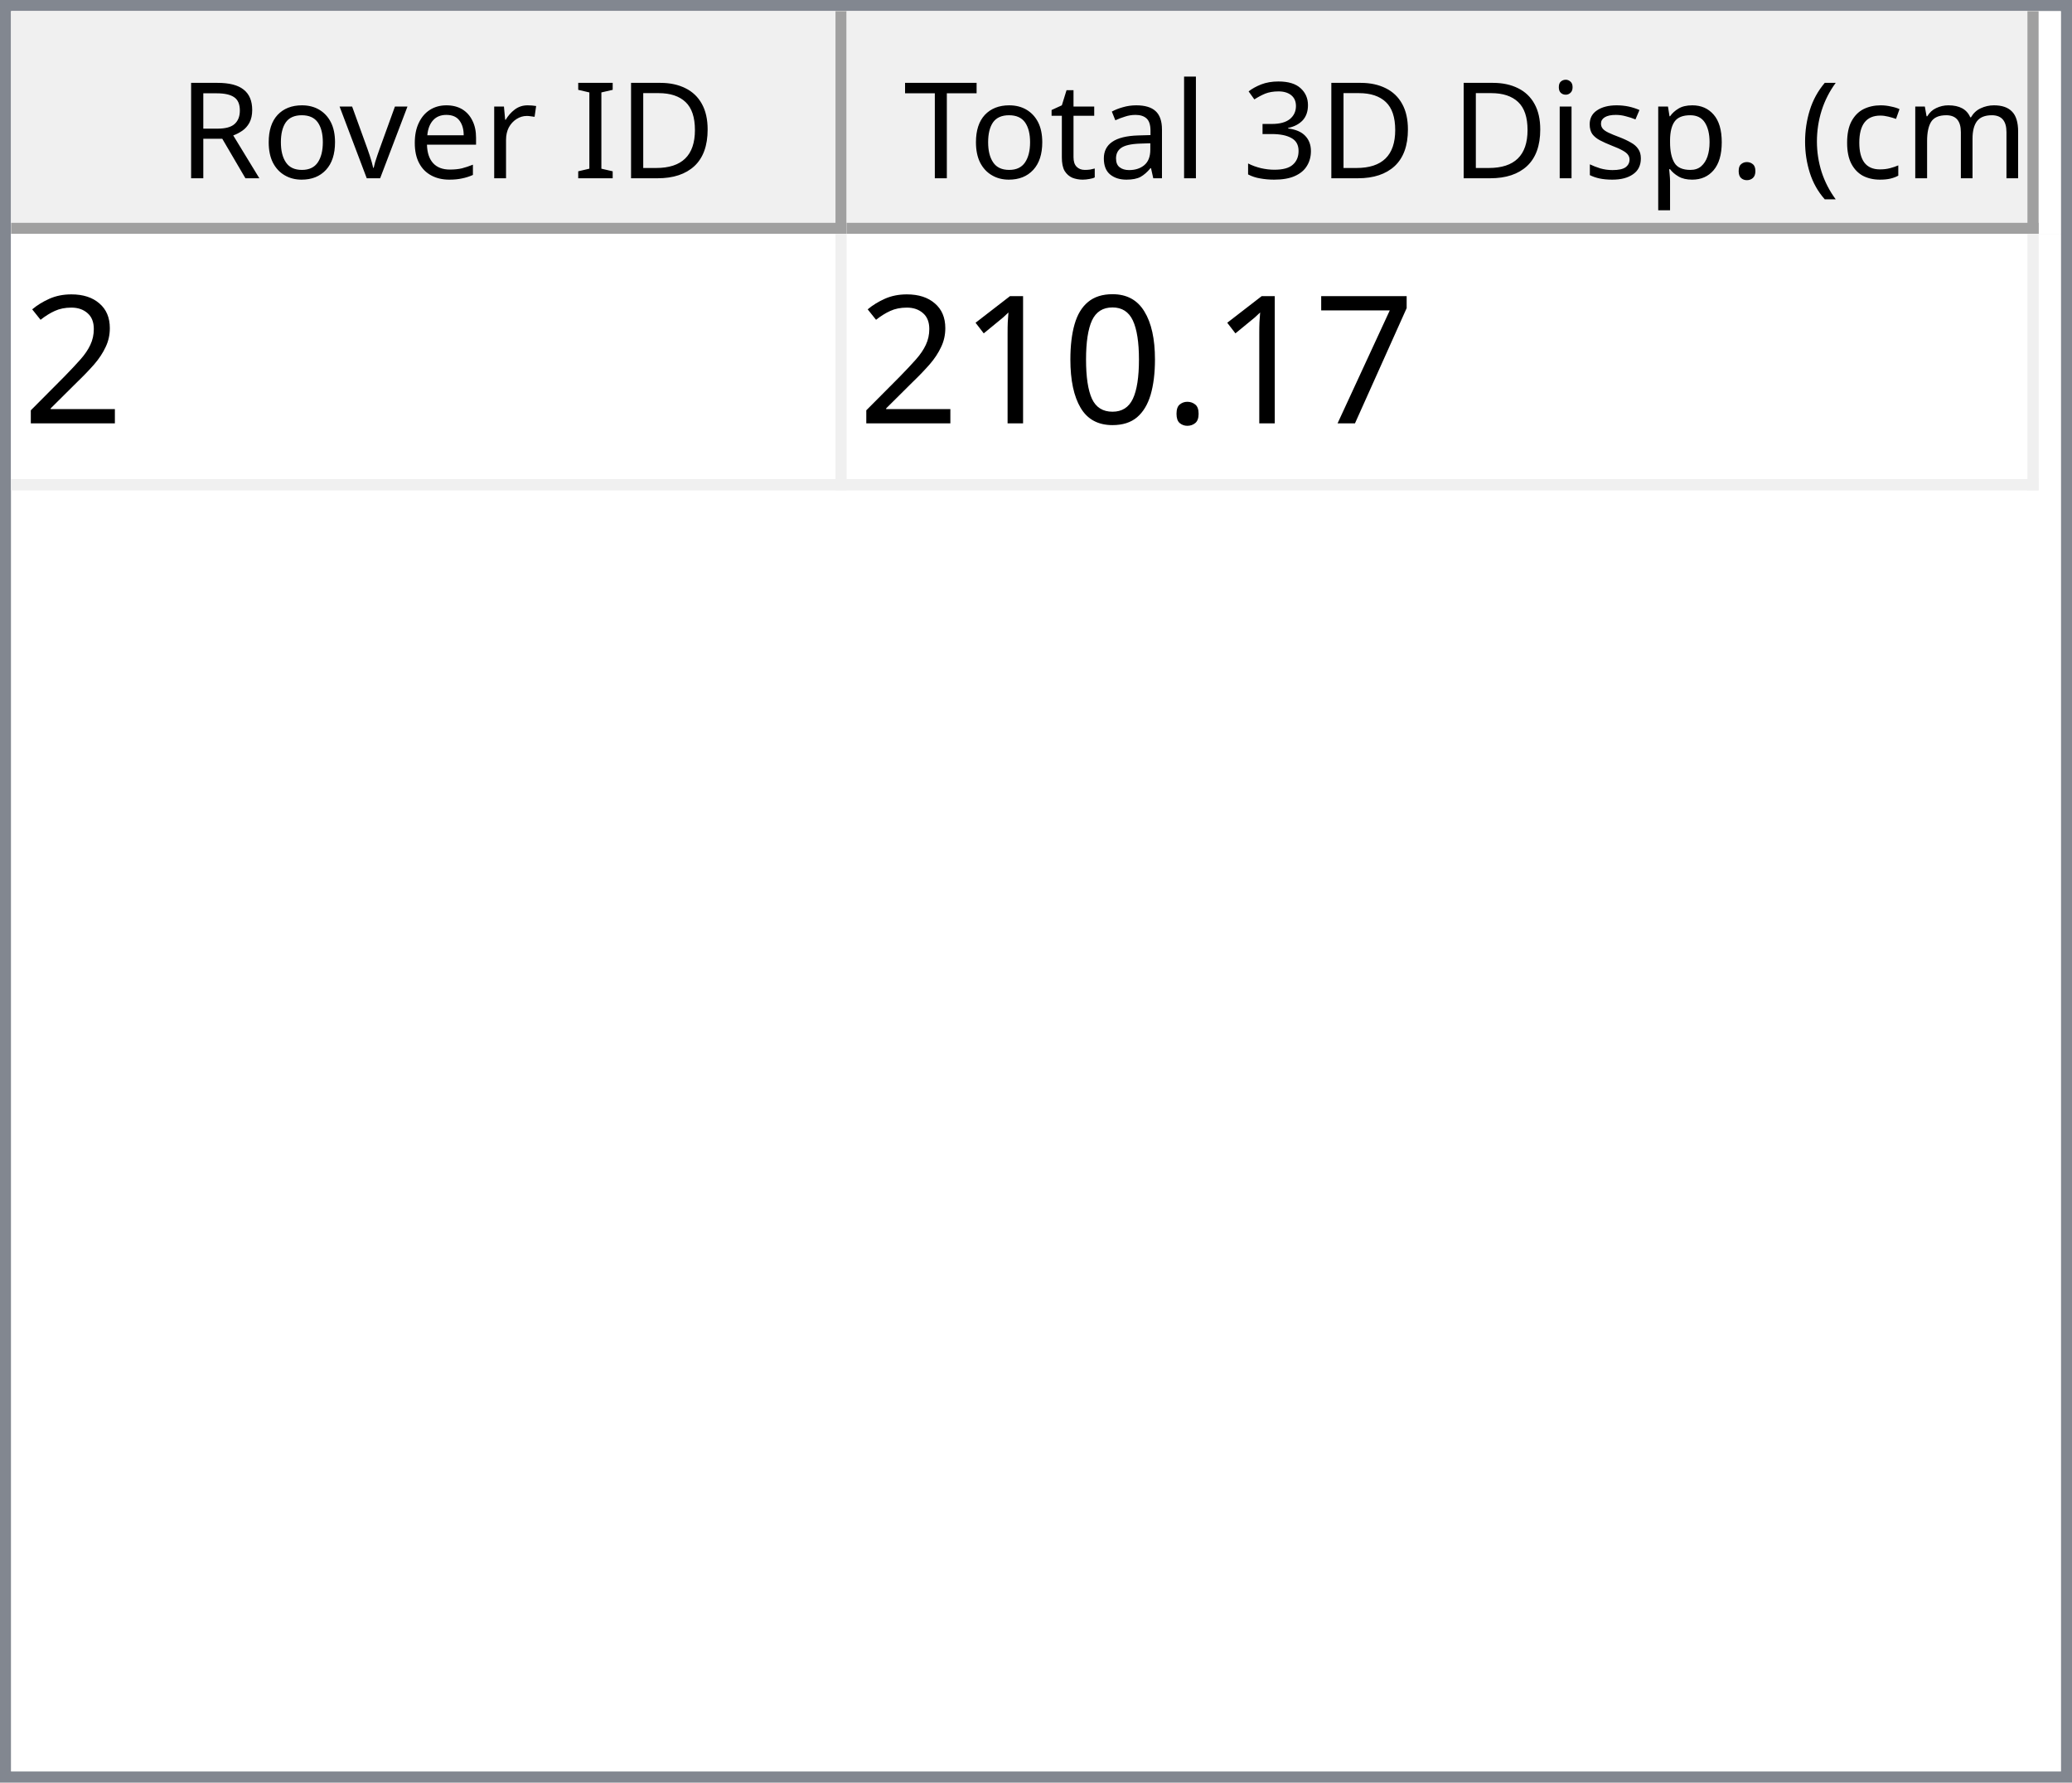
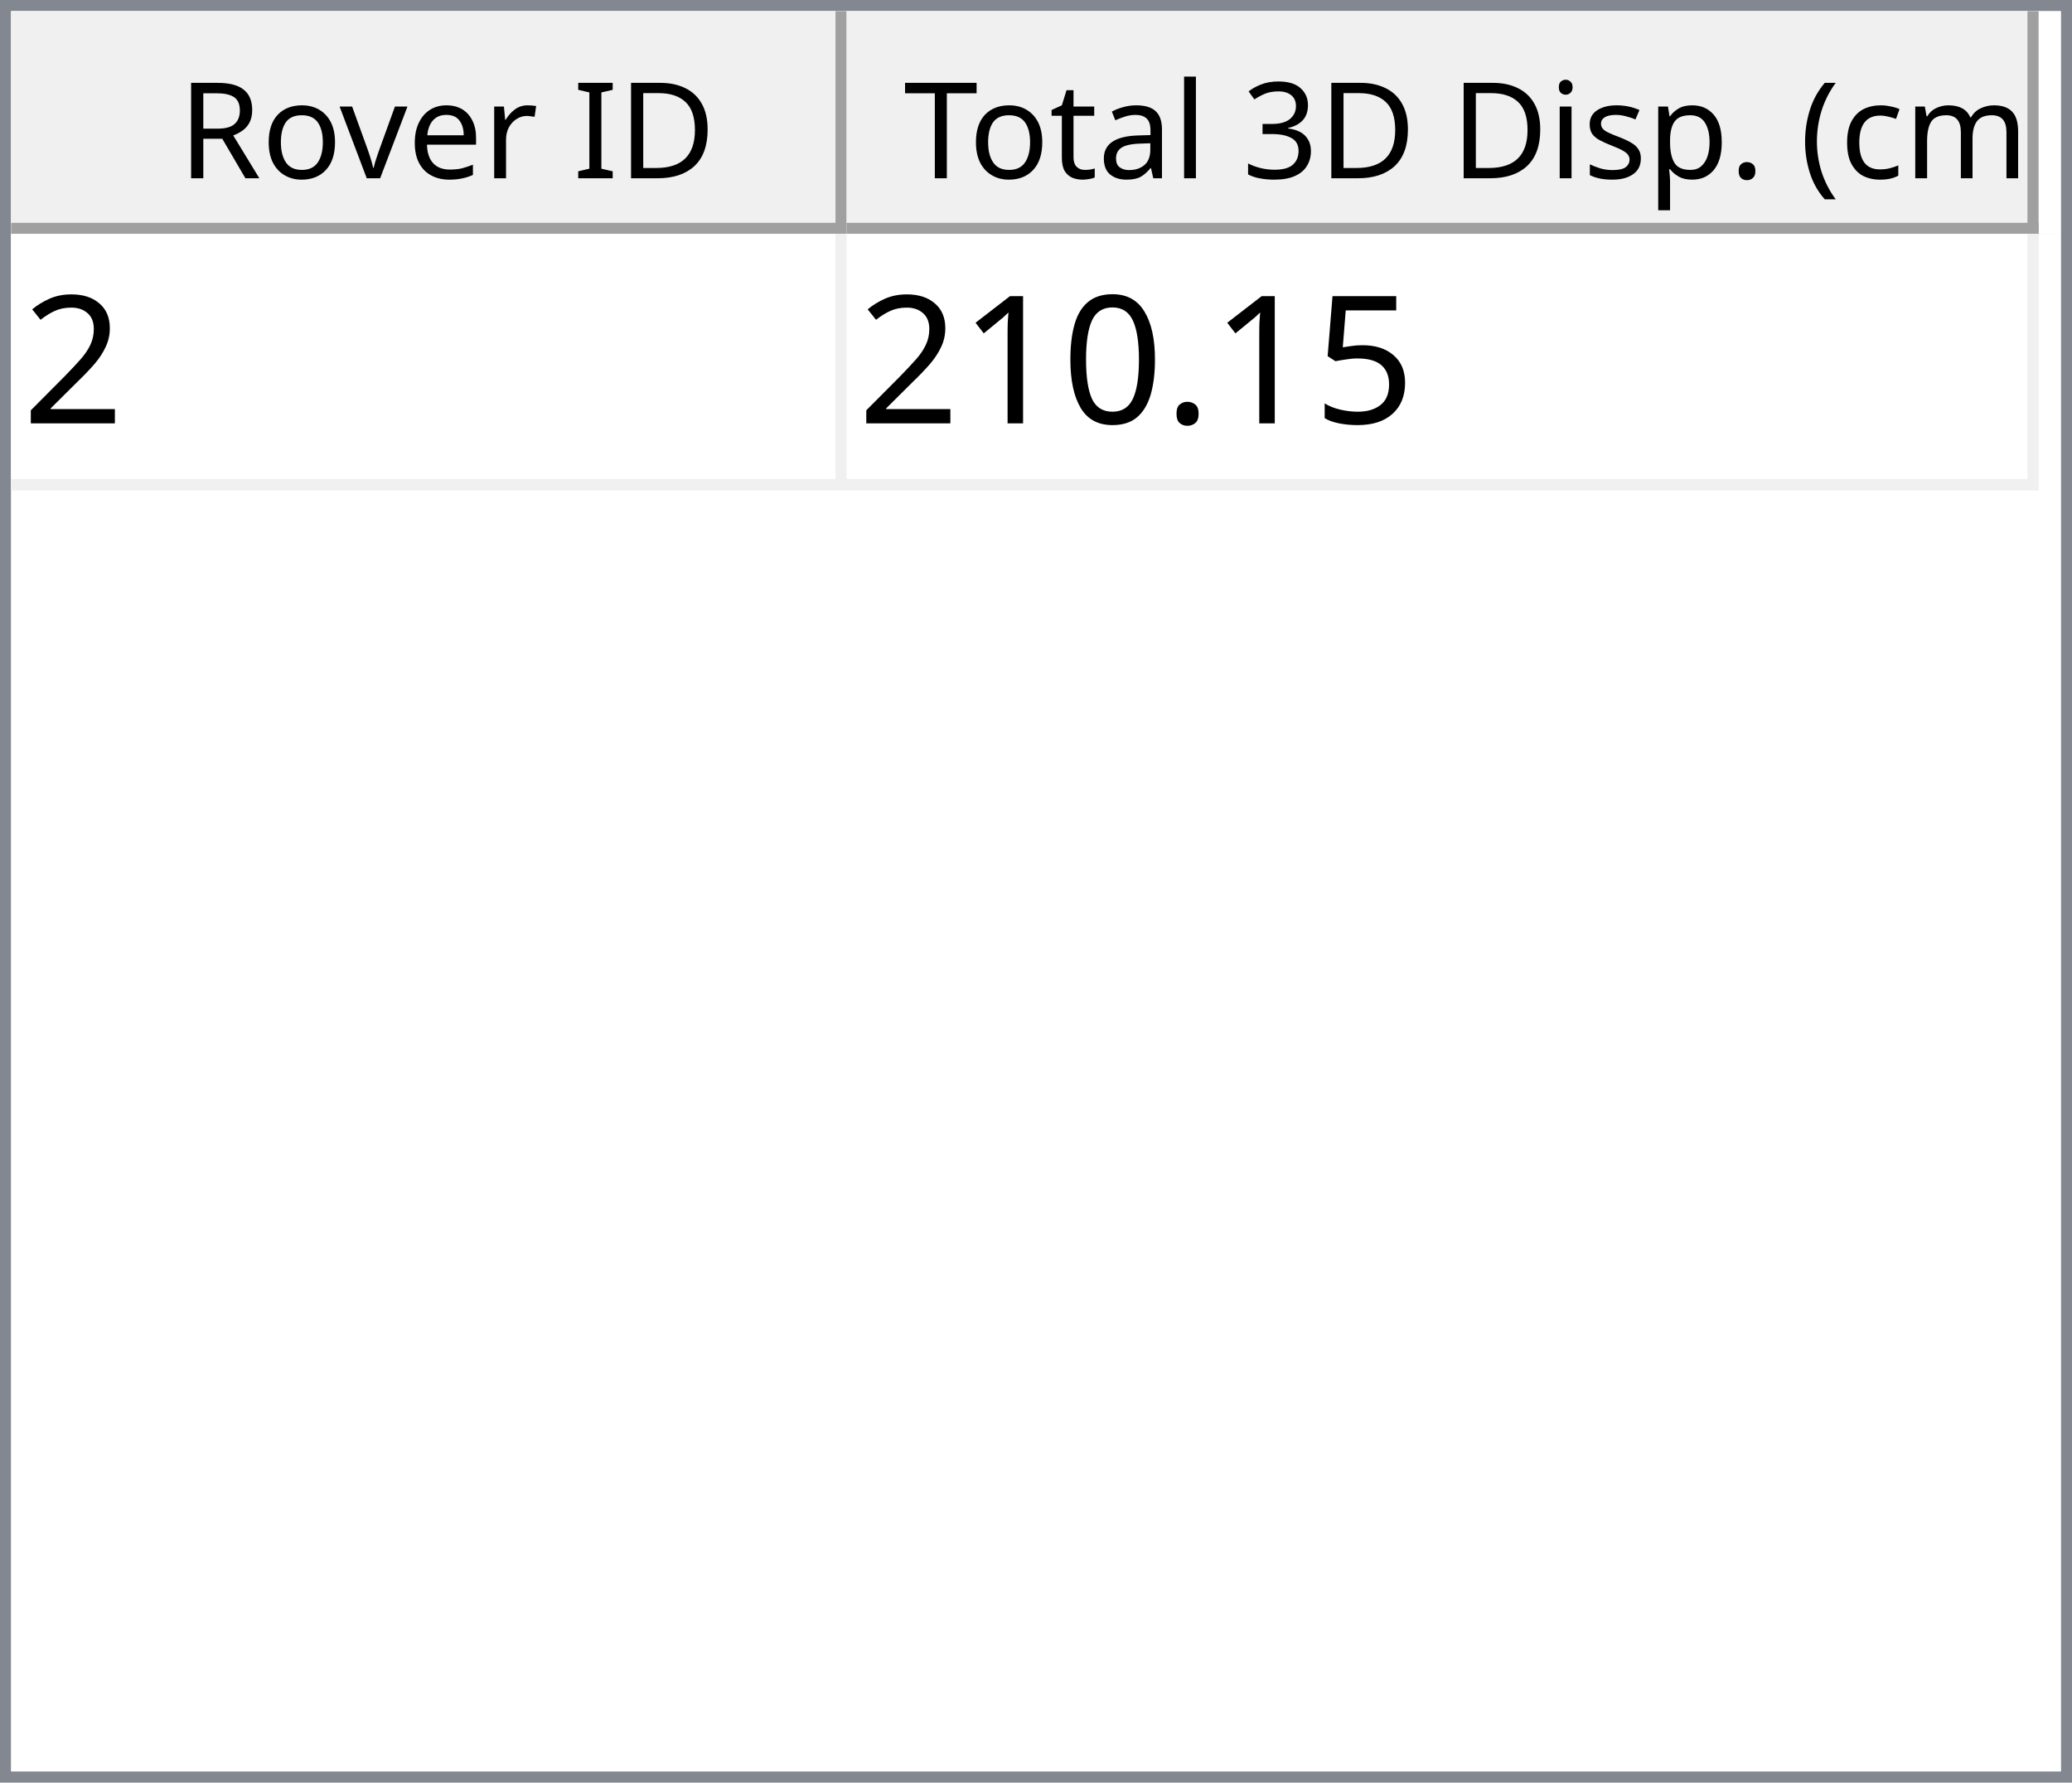
<svg xmlns="http://www.w3.org/2000/svg" style="fill-opacity:1; color-rendering:auto; color-interpolation:auto; text-rendering:auto; stroke:black; stroke-linecap:square; stroke-miterlimit:10; shape-rendering:auto; stroke-opacity:1; fill:black; stroke-dasharray:none; font-weight:normal; stroke-width:1; font-family:'Dialog'; font-style:normal; stroke-linejoin:miter; font-size:12px; stroke-dashoffset:0; image-rendering:auto;" width="186" height="160">
  <defs id="genericDefs" />
  <g>
    <defs id="defs1">
      <clipPath clipPathUnits="userSpaceOnUse" id="clipPath1">
        <path d="M0 0 L186 0 L186 160 L0 160 L0 0 Z" />
      </clipPath>
      <clipPath clipPathUnits="userSpaceOnUse" id="clipPath2">
        <path d="M0 0 L0 160 L186 160 L186 0 Z" />
      </clipPath>
      <clipPath clipPathUnits="userSpaceOnUse" id="clipPath3">
        <path d="M0 0 L0 20 L184 20 L184 0 Z" />
      </clipPath>
      <clipPath clipPathUnits="userSpaceOnUse" id="clipPath4">
        <path d="M0 0 L0 20 L75 20 L75 0 Z" />
      </clipPath>
      <clipPath clipPathUnits="userSpaceOnUse" id="clipPath5">
        <path d="M1 1 L1 19 L74 19 L74 1 Z" />
      </clipPath>
      <clipPath clipPathUnits="userSpaceOnUse" id="clipPath6">
        <path d="M0 0 L0 18 L73 18 L73 0 Z" />
      </clipPath>
      <clipPath clipPathUnits="userSpaceOnUse" id="clipPath7">
        <path d="M-0.5 -0.5 L-0.5 19.5 L74.5 19.5 L74.5 -0.5 Z" />
      </clipPath>
      <clipPath clipPathUnits="userSpaceOnUse" id="clipPath8">
        <path d="M0 0 L0 20 L107 20 L107 0 Z" />
      </clipPath>
      <clipPath clipPathUnits="userSpaceOnUse" id="clipPath9">
        <path d="M1 1 L1 19 L106 19 L106 1 Z" />
      </clipPath>
      <clipPath clipPathUnits="userSpaceOnUse" id="clipPath10">
        <path d="M0 0 L0 18 L105 18 L105 0 Z" />
      </clipPath>
      <clipPath clipPathUnits="userSpaceOnUse" id="clipPath11">
        <path d="M-0.5 -0.5 L-0.5 19.5 L106.5 19.5 L106.5 -0.5 Z" />
      </clipPath>
      <clipPath clipPathUnits="userSpaceOnUse" id="clipPath12">
        <path d="M0 0 L0 138 L184 138 L184 0 Z" />
      </clipPath>
      <clipPath clipPathUnits="userSpaceOnUse" id="clipPath13">
        <path d="M0 0 L0 23 L182 23 L182 0 Z" />
      </clipPath>
      <clipPath clipPathUnits="userSpaceOnUse" id="clipPath14">
        <path d="M-0.5 -0.5 L-0.5 22.5 L181.5 22.5 L181.5 -0.5 Z" />
      </clipPath>
      <clipPath clipPathUnits="userSpaceOnUse" id="clipPath15">
        <path d="M0 0 L0 22 L74 22 L74 0 Z" />
      </clipPath>
      <clipPath clipPathUnits="userSpaceOnUse" id="clipPath16">
        <path d="M0 0 L0 22 L106 22 L106 0 Z" />
      </clipPath>
      <font horiz-adv-x="64.551" id="font1">
        <font-face ascent="107.91" descent="25.098" units-per-em="100" style="font-style:normal; font-family:Segoe UI; font-weight:normal;" />
        <missing-glyph horiz-adv-x="64.551" d="M8.109 0 L8.109 68.266 L56.453 68.266 L56.453 0 L8.109 0 ZM15.328 7.234 L49.219 7.234 L49.219 61.031 L15.328 61.031 L15.328 7.234 Z" />
        <glyph unicode="D" horiz-adv-x="70.117" d="M9.188 0 L9.188 70.016 L28.516 70.016 Q65.531 70.016 65.531 35.891 Q65.531 19.672 55.25 9.836 Q44.969 0 27.734 0 L9.188 0 ZM17.391 62.594 L17.391 7.422 L27.828 7.422 Q41.609 7.422 49.273 14.797 Q56.938 22.172 56.938 35.688 Q56.938 62.594 28.328 62.594 L17.391 62.594 Z" />
        <glyph unicode="I" horiz-adv-x="26.611" d="M17.391 0 L9.188 0 L9.188 70.016 L17.391 70.016 L17.391 0 Z" />
        <glyph unicode=" " horiz-adv-x="27.393" d="" />
        <glyph unicode="r" horiz-adv-x="34.766" d="M34.188 41.891 Q32.078 43.5 28.125 43.5 Q23 43.5 19.555 38.672 Q16.109 33.844 16.109 25.484 L16.109 0 L8.109 0 L8.109 50 L16.109 50 L16.109 39.703 L16.312 39.703 Q18.016 44.969 21.531 47.922 Q25.047 50.875 29.391 50.875 Q32.516 50.875 34.188 50.203 L34.188 41.891 Z" />
        <glyph unicode="e" horiz-adv-x="52.295" d="M48.297 23 L12.984 23 Q13.188 14.656 17.484 10.109 Q21.781 5.562 29.297 5.562 Q37.75 5.562 44.828 11.141 L44.828 3.609 Q38.234 -1.172 27.391 -1.172 Q16.797 -1.172 10.742 5.641 Q4.688 12.453 4.688 24.812 Q4.688 36.469 11.305 43.82 Q17.922 51.172 27.734 51.172 Q37.547 51.172 42.922 44.828 Q48.297 38.484 48.297 27.203 L48.297 23 ZM40.094 29.781 Q40.047 36.719 36.75 40.578 Q33.453 44.438 27.594 44.438 Q21.922 44.438 17.969 40.383 Q14.016 36.328 13.094 29.781 L40.094 29.781 Z" />
        <glyph unicode="v" horiz-adv-x="47.9" d="M47.406 50 L27.484 0 L19.625 0 L0.688 50 L9.469 50 L22.172 13.672 Q23.578 9.672 23.922 6.688 L24.125 6.688 Q24.609 10.453 25.688 13.484 L38.969 50 L47.406 50 Z" />
        <glyph unicode="o" horiz-adv-x="58.594" d="M29 -1.172 Q17.922 -1.172 11.305 5.836 Q4.688 12.844 4.688 24.422 Q4.688 37.016 11.57 44.094 Q18.453 51.172 30.172 51.172 Q41.359 51.172 47.633 44.289 Q53.906 37.406 53.906 25.203 Q53.906 13.234 47.141 6.031 Q40.375 -1.172 29 -1.172 ZM29.594 44.438 Q21.875 44.438 17.383 39.188 Q12.891 33.938 12.891 24.703 Q12.891 15.828 17.43 10.695 Q21.969 5.562 29.594 5.562 Q37.359 5.562 41.531 10.594 Q45.703 15.625 45.703 24.906 Q45.703 34.281 41.531 39.359 Q37.359 44.438 29.594 44.438 Z" />
        <glyph unicode="R" horiz-adv-x="59.814" d="M59.375 0 L49.609 0 L37.891 19.625 Q36.281 22.359 34.766 24.289 Q33.25 26.219 31.664 27.438 Q30.078 28.656 28.25 29.219 Q26.422 29.781 24.125 29.781 L17.391 29.781 L17.391 0 L9.188 0 L9.188 70.016 L30.078 70.016 Q34.672 70.016 38.555 68.867 Q42.438 67.719 45.289 65.375 Q48.141 63.031 49.758 59.547 Q51.375 56.062 51.375 51.375 Q51.375 47.703 50.273 44.656 Q49.172 41.609 47.148 39.211 Q45.125 36.812 42.266 35.133 Q39.406 33.453 35.844 32.516 L35.844 32.328 Q37.594 31.547 38.891 30.547 Q40.188 29.547 41.359 28.18 Q42.531 26.812 43.68 25.078 Q44.828 23.344 46.234 21.047 L59.375 0 ZM17.391 62.594 L17.391 37.203 L28.516 37.203 Q31.594 37.203 34.203 38.133 Q36.812 39.062 38.719 40.797 Q40.625 42.531 41.703 45.047 Q42.781 47.562 42.781 50.688 Q42.781 56.297 39.141 59.445 Q35.5 62.594 28.609 62.594 L17.391 62.594 Z" />
        <glyph unicode=")" horiz-adv-x="30.176" d="M8.297 -15.922 L1.172 -15.922 Q16.406 2.344 16.406 26.812 Q16.406 51.469 1.078 70.016 L8.297 70.016 Q23.531 52.156 23.531 26.703 Q23.531 1.375 8.297 -15.922 Z" />
        <glyph unicode="m" horiz-adv-x="86.133" d="M79.109 0 L71.094 0 L71.094 28.719 Q71.094 37.016 68.531 40.727 Q65.969 44.438 59.906 44.438 Q54.781 44.438 51.195 39.75 Q47.609 35.062 47.609 28.516 L47.609 0 L39.594 0 L39.594 29.688 Q39.594 44.438 28.219 44.438 Q22.953 44.438 19.531 40.016 Q16.109 35.594 16.109 28.516 L16.109 0 L8.109 0 L8.109 50 L16.109 50 L16.109 42.094 L16.312 42.094 Q21.625 51.172 31.844 51.172 Q36.969 51.172 40.773 48.312 Q44.578 45.453 46 40.828 Q51.562 51.172 62.594 51.172 Q79.109 51.172 79.109 30.812 L79.109 0 Z" />
        <glyph unicode="c" horiz-adv-x="46.191" d="M42.188 2.297 Q36.422 -1.172 28.516 -1.172 Q17.828 -1.172 11.258 5.789 Q4.688 12.75 4.688 23.828 Q4.688 36.188 11.766 43.68 Q18.844 51.172 30.672 51.172 Q37.25 51.172 42.281 48.734 L42.281 40.531 Q36.719 44.438 30.375 44.438 Q22.703 44.438 17.797 38.945 Q12.891 33.453 12.891 24.516 Q12.891 15.719 17.508 10.641 Q22.125 5.562 29.891 5.562 Q36.422 5.562 42.188 9.906 L42.188 2.297 Z" />
        <glyph unicode="(" horiz-adv-x="30.176" d="M29.109 -15.922 L21.969 -15.922 Q6.844 1.375 6.844 26.703 Q6.844 52.156 21.969 70.016 L29.203 70.016 Q13.875 51.469 13.875 26.812 Q13.875 2.344 29.109 -15.922 Z" />
        <glyph unicode="." horiz-adv-x="21.68" d="M10.891 -1.078 Q8.641 -1.078 7.055 0.539 Q5.469 2.156 5.469 4.391 Q5.469 6.641 7.055 8.273 Q8.641 9.906 10.891 9.906 Q13.188 9.906 14.797 8.273 Q16.406 6.641 16.406 4.391 Q16.406 2.156 14.797 0.539 Q13.188 -1.078 10.891 -1.078 Z" />
        <glyph unicode="p" horiz-adv-x="58.789" d="M16.312 7.234 L16.109 7.234 L16.109 -23 L8.109 -23 L8.109 50 L16.109 50 L16.109 41.219 L16.312 41.219 Q22.219 51.172 33.594 51.172 Q43.266 51.172 48.688 44.461 Q54.109 37.75 54.109 26.469 Q54.109 13.922 48 6.375 Q41.891 -1.172 31.297 -1.172 Q21.578 -1.172 16.312 7.234 ZM16.109 27.391 L16.109 20.406 Q16.109 14.203 20.141 9.883 Q24.172 5.562 30.375 5.562 Q37.641 5.562 41.773 11.133 Q45.906 16.703 45.906 26.609 Q45.906 34.969 42.047 39.703 Q38.188 44.438 31.594 44.438 Q24.609 44.438 20.359 39.578 Q16.109 34.719 16.109 27.391 Z" />
        <glyph unicode="s" horiz-adv-x="42.432" d="M5.078 1.812 L5.078 10.406 Q11.625 5.562 19.484 5.562 Q30.031 5.562 30.031 12.594 Q30.031 14.594 29.125 15.992 Q28.219 17.391 26.68 18.461 Q25.141 19.531 23.07 20.383 Q21 21.234 18.609 22.172 Q15.281 23.484 12.766 24.828 Q10.25 26.172 8.57 27.859 Q6.891 29.547 6.031 31.695 Q5.172 33.844 5.172 36.719 Q5.172 40.234 6.789 42.945 Q8.406 45.656 11.086 47.484 Q13.766 49.312 17.211 50.242 Q20.656 51.172 24.312 51.172 Q30.812 51.172 35.938 48.922 L35.938 40.828 Q30.422 44.438 23.25 44.438 Q21 44.438 19.195 43.922 Q17.391 43.406 16.094 42.477 Q14.797 41.547 14.086 40.258 Q13.375 38.969 13.375 37.406 Q13.375 35.453 14.086 34.133 Q14.797 32.812 16.164 31.789 Q17.531 30.766 19.484 29.938 Q21.438 29.109 23.922 28.125 Q27.25 26.859 29.883 25.516 Q32.516 24.172 34.375 22.484 Q36.234 20.797 37.234 18.602 Q38.234 16.406 38.234 13.375 Q38.234 9.672 36.602 6.938 Q34.969 4.203 32.234 2.398 Q29.5 0.594 25.93 -0.289 Q22.359 -1.172 18.453 -1.172 Q10.75 -1.172 5.078 1.812 Z" />
        <glyph unicode="i" horiz-adv-x="24.219" d="M12.203 62.703 Q10.062 62.703 8.547 64.164 Q7.031 65.625 7.031 67.875 Q7.031 70.125 8.547 71.609 Q10.062 73.094 12.203 73.094 Q14.406 73.094 15.945 71.609 Q17.484 70.125 17.484 67.875 Q17.484 65.719 15.945 64.211 Q14.406 62.703 12.203 62.703 ZM16.109 0 L8.109 0 L8.109 50 L16.109 50 L16.109 0 Z" />
        <glyph unicode="3" horiz-adv-x="53.906" d="M46.531 19.828 Q46.531 15.094 44.75 11.211 Q42.969 7.328 39.719 4.57 Q36.469 1.812 31.93 0.297 Q27.391 -1.219 21.922 -1.219 Q11.922 -1.219 6 2.594 L6 11.188 Q13.094 5.609 22.219 5.609 Q25.875 5.609 28.828 6.539 Q31.781 7.469 33.906 9.227 Q36.031 10.984 37.18 13.477 Q38.328 15.969 38.328 19.094 Q38.328 32.812 18.797 32.812 L12.984 32.812 L12.984 39.594 L18.5 39.594 Q35.797 39.594 35.797 52.484 Q35.797 64.406 22.609 64.406 Q15.188 64.406 8.688 59.422 L8.688 67.188 Q15.375 71.188 24.609 71.188 Q29 71.188 32.57 69.969 Q36.141 68.75 38.68 66.555 Q41.219 64.359 42.609 61.281 Q44 58.203 44 54.5 Q44 40.672 30.031 36.719 L30.031 36.531 Q33.594 36.141 36.625 34.797 Q39.656 33.453 41.852 31.305 Q44.047 29.156 45.289 26.25 Q46.531 23.344 46.531 19.828 Z" />
        <glyph unicode="l" horiz-adv-x="24.219" d="M16.109 0 L8.109 0 L8.109 74.031 L16.109 74.031 L16.109 0 Z" />
        <glyph unicode="a" horiz-adv-x="50.879" d="M43.891 0 L35.891 0 L35.891 7.812 L35.688 7.812 Q30.469 -1.172 20.312 -1.172 Q12.844 -1.172 8.617 2.781 Q4.391 6.734 4.391 13.281 Q4.391 27.297 20.906 29.594 L35.891 31.688 Q35.891 44.438 25.594 44.438 Q16.547 44.438 9.281 38.281 L9.281 46.484 Q16.656 51.172 26.266 51.172 Q43.891 51.172 43.891 32.516 L43.891 0 ZM35.891 25.297 L23.828 23.641 Q18.266 22.859 15.43 20.875 Q12.594 18.891 12.594 13.875 Q12.594 10.203 15.211 7.883 Q17.828 5.562 22.172 5.562 Q28.125 5.562 32.008 9.742 Q35.891 13.922 35.891 20.312 L35.891 25.297 Z" />
        <glyph unicode="t" horiz-adv-x="33.887" d="M31.297 0.484 Q28.469 -1.078 23.828 -1.078 Q10.688 -1.078 10.688 13.578 L10.688 43.172 L2.094 43.172 L2.094 50 L10.688 50 L10.688 62.203 L18.703 64.797 L18.703 50 L31.297 50 L31.297 43.172 L18.703 43.172 L18.703 14.984 Q18.703 9.969 20.414 7.82 Q22.125 5.672 26.078 5.672 Q29.109 5.672 31.297 7.328 L31.297 0.484 Z" />
        <glyph unicode="T" horiz-adv-x="52.393" d="M50.594 62.594 L30.375 62.594 L30.375 0 L22.172 0 L22.172 62.594 L2 62.594 L2 70.016 L50.594 70.016 L50.594 62.594 Z" />
      </font>
      <font horiz-adv-x="75.0" id="font2">
        <font-face ascent="100.537" descent="21.973" units-per-em="100" style="font-style:normal; font-family:sans-serif; font-weight:normal;" />
        <missing-glyph horiz-adv-x="75.0" d="M12.5 0 L12.5 62.5 L62.5 62.5 L62.5 0 L12.5 0 ZM14.062 1.562 L60.938 1.562 L60.938 60.938 L14.062 60.938 L14.062 1.562 Z" />
        <glyph unicode="2" horiz-adv-x="55.615" d="M50.344 8.453 L50.344 0 L3.031 0 Q2.938 3.172 4.047 6.109 Q5.859 10.938 9.836 15.625 Q13.812 20.312 21.344 26.469 Q33.016 36.031 37.117 41.625 Q41.219 47.219 41.219 52.203 Q41.219 57.422 37.477 61.008 Q33.734 64.594 27.734 64.594 Q21.391 64.594 17.578 60.789 Q13.766 56.984 13.719 50.25 L4.688 51.172 Q5.609 61.281 11.664 66.578 Q17.719 71.875 27.938 71.875 Q38.234 71.875 44.242 66.164 Q50.25 60.453 50.25 52 Q50.25 47.703 48.492 43.555 Q46.734 39.406 42.656 34.812 Q38.578 30.219 29.109 22.219 Q21.188 15.578 18.945 13.211 Q16.703 10.844 15.234 8.453 L50.344 8.453 Z" />
-         <glyph unicode="7" horiz-adv-x="55.615" d="M4.734 62.203 L4.734 70.656 L51.078 70.656 L51.078 63.812 Q44.234 56.547 37.523 44.484 Q30.812 32.422 27.156 19.672 Q24.516 10.688 23.781 0 L14.75 0 Q14.891 8.453 18.062 20.414 Q21.234 32.375 27.172 43.484 Q33.109 54.594 39.797 62.203 L4.734 62.203 Z" />
+         <glyph unicode="5" horiz-adv-x="55.615" d="M4.156 18.75 L13.375 19.531 Q14.406 12.797 18.141 9.398 Q21.875 6 27.156 6 Q33.5 6 37.891 10.789 Q42.281 15.578 42.281 23.484 Q42.281 31 38.062 35.352 Q33.844 39.703 27 39.703 Q22.75 39.703 19.336 37.773 Q15.922 35.844 13.969 32.766 L5.719 33.844 L12.641 70.609 L48.25 70.609 L48.25 62.203 L19.672 62.203 L15.828 42.969 Q22.266 47.469 29.344 47.469 Q38.719 47.469 45.164 40.969 Q51.609 34.469 51.609 24.266 Q51.609 14.547 45.953 7.469 Q39.062 -1.219 27.156 -1.219 Q17.391 -1.219 11.211 4.25 Q5.031 9.719 4.156 18.75 Z" />
        <glyph unicode="." horiz-adv-x="27.783" d="M9.078 0 L9.078 10.016 L19.094 10.016 L19.094 0 L9.078 0 Z" />
        <glyph unicode="0" horiz-adv-x="55.615" d="M4.156 35.297 Q4.156 48 6.766 55.742 Q9.375 63.484 14.523 67.68 Q19.672 71.875 27.484 71.875 Q33.25 71.875 37.594 69.555 Q41.938 67.234 44.773 62.867 Q47.609 58.5 49.219 52.227 Q50.828 45.953 50.828 35.297 Q50.828 22.703 48.242 14.969 Q45.656 7.234 40.508 3.008 Q35.359 -1.219 27.484 -1.219 Q17.141 -1.219 11.234 6.203 Q4.156 15.141 4.156 35.297 ZM13.188 35.297 Q13.188 17.672 17.312 11.836 Q21.438 6 27.484 6 Q33.547 6 37.672 11.859 Q41.797 17.719 41.797 35.297 Q41.797 52.984 37.672 58.789 Q33.547 64.594 27.391 64.594 Q21.344 64.594 17.719 59.469 Q13.188 52.938 13.188 35.297 Z" />
        <glyph unicode="1" horiz-adv-x="55.615" d="M37.25 0 L28.469 0 L28.469 56 Q25.297 52.984 20.141 49.953 Q14.984 46.922 10.891 45.406 L10.891 53.906 Q18.266 57.375 23.781 62.305 Q29.297 67.234 31.594 71.875 L37.25 71.875 L37.25 0 Z" />
      </font>
    </defs>
    <g style="fill:white; stroke:white;">
      <rect x="0" y="0" width="186" style="clip-path:url(#clipPath1); stroke:none;" height="160" />
    </g>
    <g style="fill:white; text-rendering:optimizeSpeed; color-rendering:optimizeSpeed; image-rendering:optimizeSpeed; shape-rendering:crispEdges; stroke:white; color-interpolation:sRGB;">
      <rect x="0" width="186" height="160" y="0" style="stroke:none;" />
      <path style="stroke:none;" d="M0 160 L186 160 L186 0 L0 0 Z" />
    </g>
    <g style="fill:rgb(240,240,240); font-family:'Segoe UI'; stroke:rgb(240,240,240);">
      <rect x="0" y="0" width="186" style="clip-path:url(#clipPath2); stroke:none;" height="160" />
    </g>
    <g style="fill:rgb(130,135,144); font-family:'Segoe UI'; stroke:rgb(130,135,144);">
      <path d="M0 0 L186 0 L186 160 L0 160 L0 0 ZM1 1 L185 1 L185 159 L1 159 L1 1 Z" style="fill-rule:evenodd; clip-path:url(#clipPath2); stroke:none;" />
    </g>
    <g style="fill:white; font-family:'Segoe UI'; stroke:white;" transform="translate(1,1)">
      <rect x="0" y="0" width="184" style="clip-path:url(#clipPath3); stroke:none;" height="20" />
    </g>
    <g style="fill:rgb(240,240,240); font-family:'Segoe UI'; stroke:rgb(240,240,240);" transform="translate(1,1)">
      <rect x="0" y="0" width="75" style="clip-path:url(#clipPath4); stroke:none;" height="20" />
    </g>
    <g style="font-family:'Segoe UI';" transform="translate(2,2)">
      <text x="14" xml:space="preserve" y="14" style="clip-path:url(#clipPath6); stroke:none;">Rover ID</text>
    </g>
    <g style="fill:rgb(160,160,160); font-family:'Segoe UI'; stroke:rgb(160,160,160); stroke-linejoin:bevel;" transform="translate(1.5,1.5)">
      <line x1="74" x2="74" y1="0" style="fill:none; clip-path:url(#clipPath7);" y2="19" />
    </g>
    <g style="fill:rgb(160,160,160); font-family:'Segoe UI'; stroke:rgb(160,160,160); stroke-linejoin:bevel;" transform="matrix(1,0,0,1,1,1) translate(0.5,0.5)">
      <line x1="0" x2="74" y1="19" style="fill:none; clip-path:url(#clipPath7);" y2="19" />
    </g>
    <g style="fill:rgb(240,240,240); font-family:'Segoe UI'; stroke:rgb(240,240,240);" transform="translate(76,1)">
      <rect x="0" y="0" width="107" style="clip-path:url(#clipPath8); stroke:none;" height="20" />
    </g>
    <g style="font-family:'Segoe UI';" transform="translate(77,2)">
      <text x="1" xml:space="preserve" y="14" style="clip-path:url(#clipPath10); stroke:none;"> Total 3D Disp. (cm)</text>
    </g>
    <g style="fill:rgb(160,160,160); font-family:'Segoe UI'; stroke:rgb(160,160,160); stroke-linejoin:bevel;" transform="translate(76.5,1.5)">
      <line x1="106" x2="106" y1="0" style="fill:none; clip-path:url(#clipPath11);" y2="19" />
    </g>
    <g style="fill:rgb(160,160,160); font-family:'Segoe UI'; stroke:rgb(160,160,160); stroke-linejoin:bevel;" transform="matrix(1,0,0,1,76,1) translate(0.5,0.5)">
      <line x1="0" x2="106" y1="19" style="fill:none; clip-path:url(#clipPath11);" y2="19" />
    </g>
    <g style="fill:white; font-family:'Segoe UI'; stroke:white;" transform="translate(1,21)">
      <rect x="0" y="0" width="184" style="clip-path:url(#clipPath12); stroke:none;" height="138" />
    </g>
    <g style="fill:rgb(240,240,240); font-size:16px; font-family:sans-serif; stroke:rgb(240,240,240);" transform="translate(1,21)">
      <rect x="0" y="0" width="182" style="clip-path:url(#clipPath13); stroke:none;" height="23" />
      <line transform="translate(0.5,0.5)" x1="0" x2="181" y1="22" style="clip-path:url(#clipPath14); fill:none; stroke-linejoin:bevel;" y2="22" />
    </g>
    <g transform="matrix(1,0,0,1,1,21) translate(0.5,0.5)" style="fill:rgb(240,240,240); font-size:16px; font-family:sans-serif; stroke:rgb(240,240,240); stroke-linejoin:bevel;">
      <line x1="74" x2="74" y1="0" style="fill:none; clip-path:url(#clipPath14);" y2="22" />
    </g>
    <g transform="matrix(1,0,0,1,1,21) translate(0.5,0.5)" style="fill:rgb(240,240,240); font-size:16px; font-family:sans-serif; stroke:rgb(240,240,240); stroke-linejoin:bevel;">
      <line x1="181" x2="181" y1="0" style="fill:none; clip-path:url(#clipPath14);" y2="22" />
    </g>
    <g style="fill:white; font-size:16px; font-family:sans-serif; stroke:white;" transform="matrix(1,0,0,1,1,21)">
      <rect x="0" y="0" width="74" style="clip-path:url(#clipPath15); stroke:none;" height="22" />
      <text x="1" y="17" style="fill:black; clip-path:url(#clipPath15); stroke:none;" xml:space="preserve">2</text>
    </g>
    <g style="fill:white; font-size:16px; font-family:sans-serif; stroke:white;" transform="matrix(1,0,0,1,1,21) translate(75,0)">
      <rect x="0" y="0" width="106" style="clip-path:url(#clipPath16); stroke:none;" height="22" />
-       <text x="1" y="17" style="fill:black; clip-path:url(#clipPath16); stroke:none;" xml:space="preserve">210.17</text>
+       <text x="1" y="17" style="fill:black; clip-path:url(#clipPath16); stroke:none;" xml:space="preserve">210.15</text>
    </g>
  </g>
</svg>
